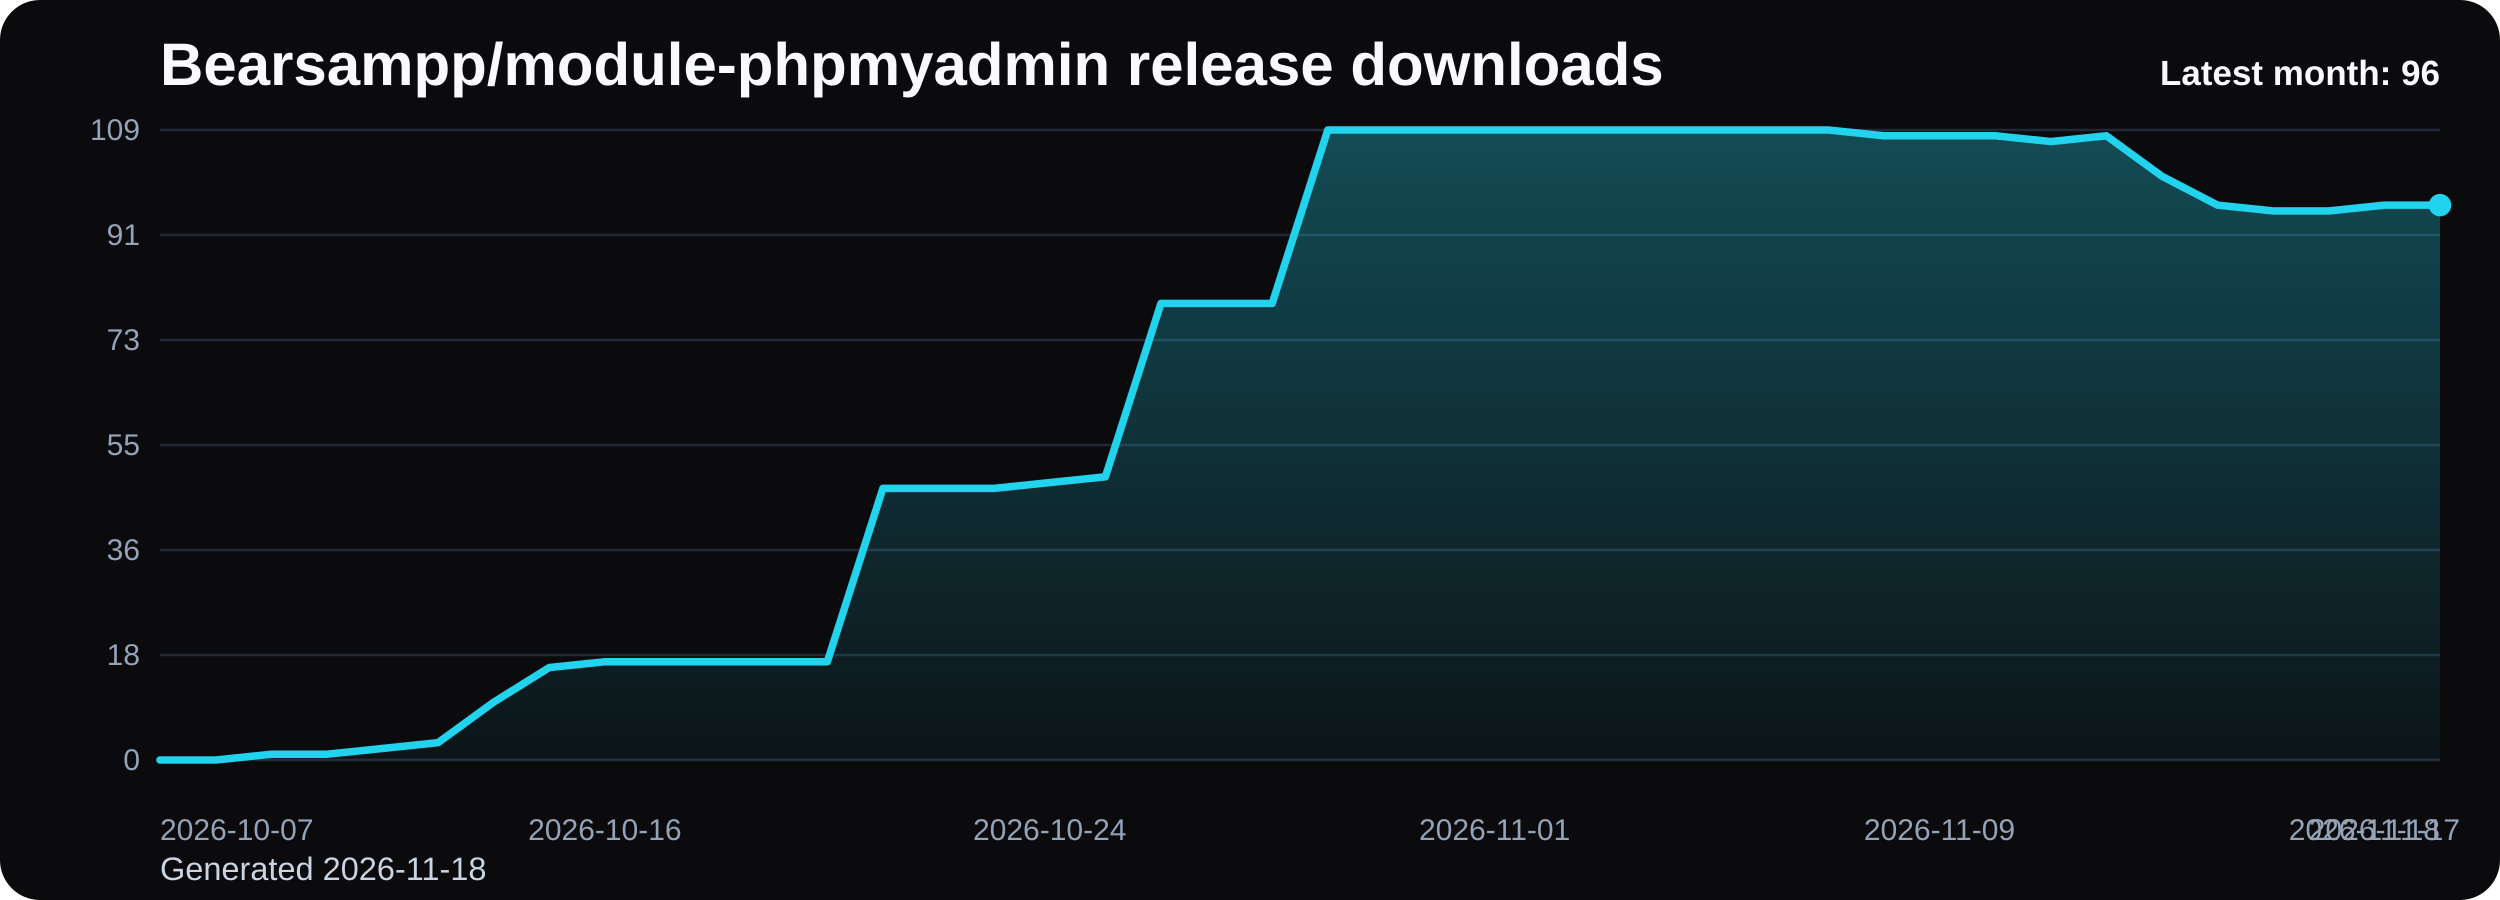
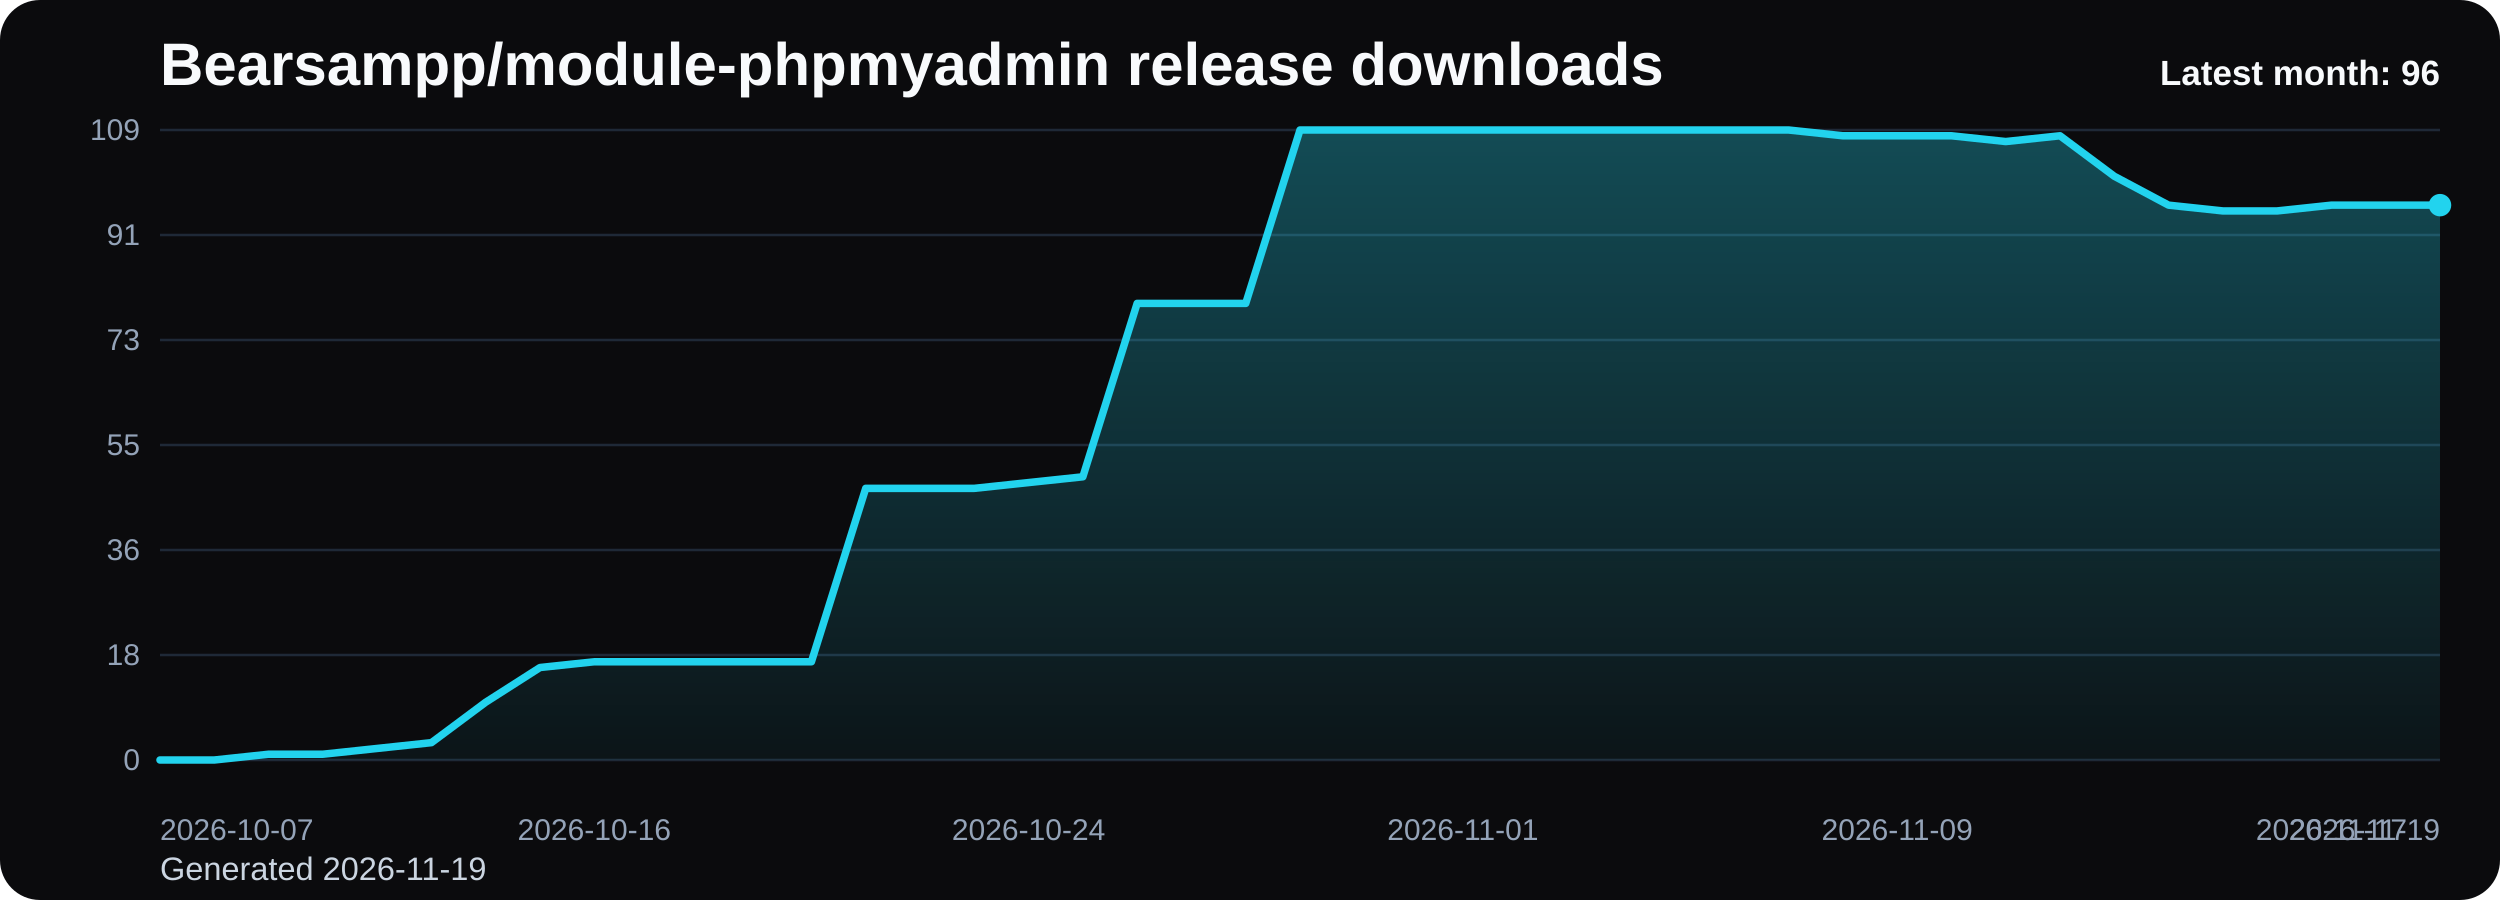
<svg xmlns="http://www.w3.org/2000/svg" viewBox="0 0 1000 360" role="img" aria-label="Bearsampp/module-phpmyadmin release downloads chart">
  <defs>
    <linearGradient id="fill-monthly-black" x1="0" y1="0" x2="0" y2="1">
      <stop offset="0%" stop-color="#22d3ee" stop-opacity="0.32" />
      <stop offset="100%" stop-color="#22d3ee" stop-opacity="0.05" />
    </linearGradient>
    <style>
      .bg { fill: #0b0b0d; }
      .title { font: 700 24px Arial, sans-serif; fill: #f8fafc; }
      .sub { font: 400 13px Arial, sans-serif; fill: #cbd5e1; }
      .grid { stroke: #1f2937; stroke-width: 1; }
      .axis { font: 400 12px Arial, sans-serif; fill: #94a3b8; }
      .line { fill: none; stroke: #22d3ee; stroke-width: 3; stroke-linecap: round; stroke-linejoin: round; }
      .dot { fill: #22d3ee; }
      .value { font: 600 11px Arial, sans-serif; fill: #cbd5e1; }
      .latest { font: 700 14px Arial, sans-serif; fill: #f8fafc; }
    </style>
  </defs>
  <rect class="bg" x="0" y="0" width="1000" height="360" rx="16" />
  <text class="title" x="64" y="34">Bearsampp/module-phpmyadmin release downloads</text>
-   <text class="sub" x="64" y="352">Generated 2026-11-18</text>
+   <text class="sub" x="64" y="352">Generated 2026-11-19</text>
  <line x1="64" y1="52.00" x2="976" y2="52.00" class="grid" />
  <text x="56" y="56.00" text-anchor="end" class="axis">109</text>
  <line x1="64" y1="94.00" x2="976" y2="94.00" class="grid" />
  <text x="56" y="98.00" text-anchor="end" class="axis">91</text>
  <line x1="64" y1="136.00" x2="976" y2="136.00" class="grid" />
  <text x="56" y="140.00" text-anchor="end" class="axis">73</text>
  <line x1="64" y1="178.00" x2="976" y2="178.00" class="grid" />
  <text x="56" y="182.00" text-anchor="end" class="axis">55</text>
  <line x1="64" y1="220.00" x2="976" y2="220.00" class="grid" />
  <text x="56" y="224.00" text-anchor="end" class="axis">36</text>
  <line x1="64" y1="262.00" x2="976" y2="262.00" class="grid" />
  <text x="56" y="266.00" text-anchor="end" class="axis">18</text>
  <line x1="64" y1="304.00" x2="976" y2="304.00" class="grid" />
  <text x="56" y="308.00" text-anchor="end" class="axis">0</text>
-   <path d="M 64.00 304 L 64.00 304.00 L 86.24 304.00 L 108.49 301.69 L 130.73 301.69 L 152.98 299.38 L 175.22 297.06 L 197.46 280.88 L 219.71 267.01 L 241.95 264.70 L 264.20 264.70 L 286.44 264.70 L 308.68 264.70 L 330.93 264.70 L 353.17 195.34 L 375.41 195.34 L 397.66 195.34 L 419.90 193.03 L 442.15 190.72 L 464.39 121.36 L 486.63 121.36 L 508.88 121.36 L 531.12 52.00 L 553.37 52.00 L 575.61 52.00 L 597.85 52.00 L 620.10 52.00 L 642.34 52.00 L 664.59 52.00 L 686.83 52.00 L 709.07 52.00 L 731.32 52.00 L 753.56 54.31 L 775.80 54.31 L 798.05 54.31 L 820.29 56.62 L 842.54 54.31 L 864.78 70.50 L 887.02 82.06 L 909.27 84.37 L 931.51 84.37 L 953.76 82.06 L 976.00 82.06 L 976.00 304 Z" fill="url(#fill-monthly-black)" />
-   <polyline class="line" points="64.00,304.00 86.24,304.00 108.49,301.69 130.73,301.69 152.98,299.38 175.22,297.06 197.46,280.88 219.71,267.01 241.95,264.70 264.20,264.70 286.44,264.70 308.68,264.70 330.93,264.70 353.17,195.34 375.41,195.34 397.66,195.34 419.90,193.03 442.15,190.72 464.39,121.36 486.63,121.36 508.88,121.36 531.12,52.00 553.37,52.00 575.61,52.00 597.85,52.00 620.10,52.00 642.34,52.00 664.59,52.00 686.83,52.00 709.07,52.00 731.32,52.00 753.56,54.31 775.80,54.31 798.05,54.31 820.29,56.62 842.54,54.31 864.78,70.50 887.02,82.06 909.27,84.37 931.51,84.37 953.76,82.06 976.00,82.06" />
+   <path d="M 64.00 304 L 64.00 304.00 L 85.71 304.00 L 107.43 301.69 L 129.14 301.69 L 150.86 299.38 L 172.57 297.06 L 194.29 280.88 L 216.00 267.01 L 237.71 264.70 L 259.43 264.70 L 281.14 264.70 L 302.86 264.70 L 324.57 264.70 L 346.29 195.34 L 368.00 195.34 L 389.71 195.34 L 411.43 193.03 L 433.14 190.72 L 454.86 121.36 L 476.57 121.36 L 498.29 121.36 L 520.00 52.00 L 541.71 52.00 L 563.43 52.00 L 585.14 52.00 L 606.86 52.00 L 628.57 52.00 L 650.29 52.00 L 672.00 52.00 L 693.71 52.00 L 715.43 52.00 L 737.14 54.31 L 758.86 54.31 L 780.57 54.31 L 802.29 56.62 L 824.00 54.31 L 845.71 70.50 L 867.43 82.06 L 889.14 84.37 L 910.86 84.37 L 932.57 82.06 L 954.29 82.06 L 976.00 82.06 L 976.00 304 Z" fill="url(#fill-monthly-black)" />
+   <polyline class="line" points="64.00,304.00 85.71,304.00 107.43,301.69 129.14,301.69 150.86,299.38 172.57,297.06 194.29,280.88 216.00,267.01 237.71,264.70 259.43,264.70 281.14,264.70 302.86,264.70 324.57,264.70 346.29,195.34 368.00,195.34 389.71,195.34 411.43,193.03 433.14,190.72 454.86,121.36 476.57,121.36 498.29,121.36 520.00,52.00 541.71,52.00 563.43,52.00 585.14,52.00 606.86,52.00 628.57,52.00 650.29,52.00 672.00,52.00 693.71,52.00 715.43,52.00 737.14,54.31 758.86,54.31 780.57,54.31 802.29,56.62 824.00,54.31 845.71,70.50 867.43,82.06 889.14,84.37 910.86,84.37 932.57,82.06 954.29,82.06 976.00,82.06" />
  <circle class="dot" cx="976.00" cy="82.06" r="4.5" />
  <text class="axis" x="64.00" y="336" text-anchor="start">2026-10-07</text>
-   <text class="axis" x="241.95" y="336" text-anchor="middle">2026-10-16</text>
-   <text class="axis" x="419.90" y="336" text-anchor="middle">2026-10-24</text>
-   <text class="axis" x="597.85" y="336" text-anchor="middle">2026-11-01</text>
-   <text class="axis" x="775.80" y="336" text-anchor="middle">2026-11-09</text>
-   <text class="axis" x="953.76" y="336" text-anchor="middle">2026-11-17</text>
-   <text class="axis" x="976.00" y="336" text-anchor="end">2026-11-18</text>
+   <text class="axis" x="237.71" y="336" text-anchor="middle">2026-10-16</text>
+   <text class="axis" x="411.43" y="336" text-anchor="middle">2026-10-24</text>
+   <text class="axis" x="585.14" y="336" text-anchor="middle">2026-11-01</text>
+   <text class="axis" x="758.86" y="336" text-anchor="middle">2026-11-09</text>
+   <text class="axis" x="932.57" y="336" text-anchor="middle">2026-11-17</text>
+   <text class="axis" x="976.00" y="336" text-anchor="end">2026-11-19</text>
  <text class="latest" x="976" y="34" text-anchor="end">Latest month: 96</text>
</svg>
